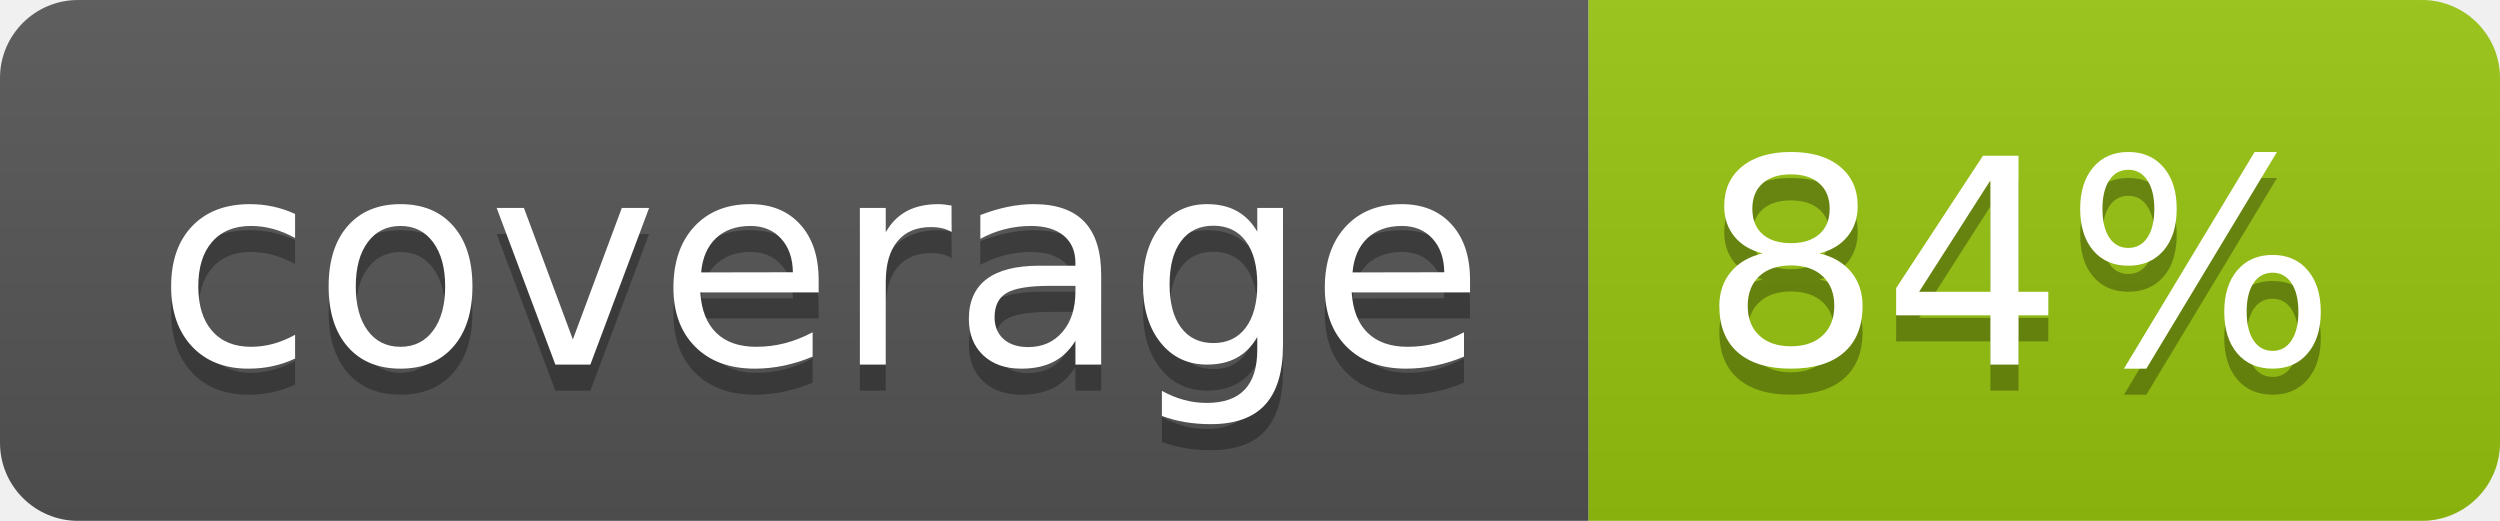
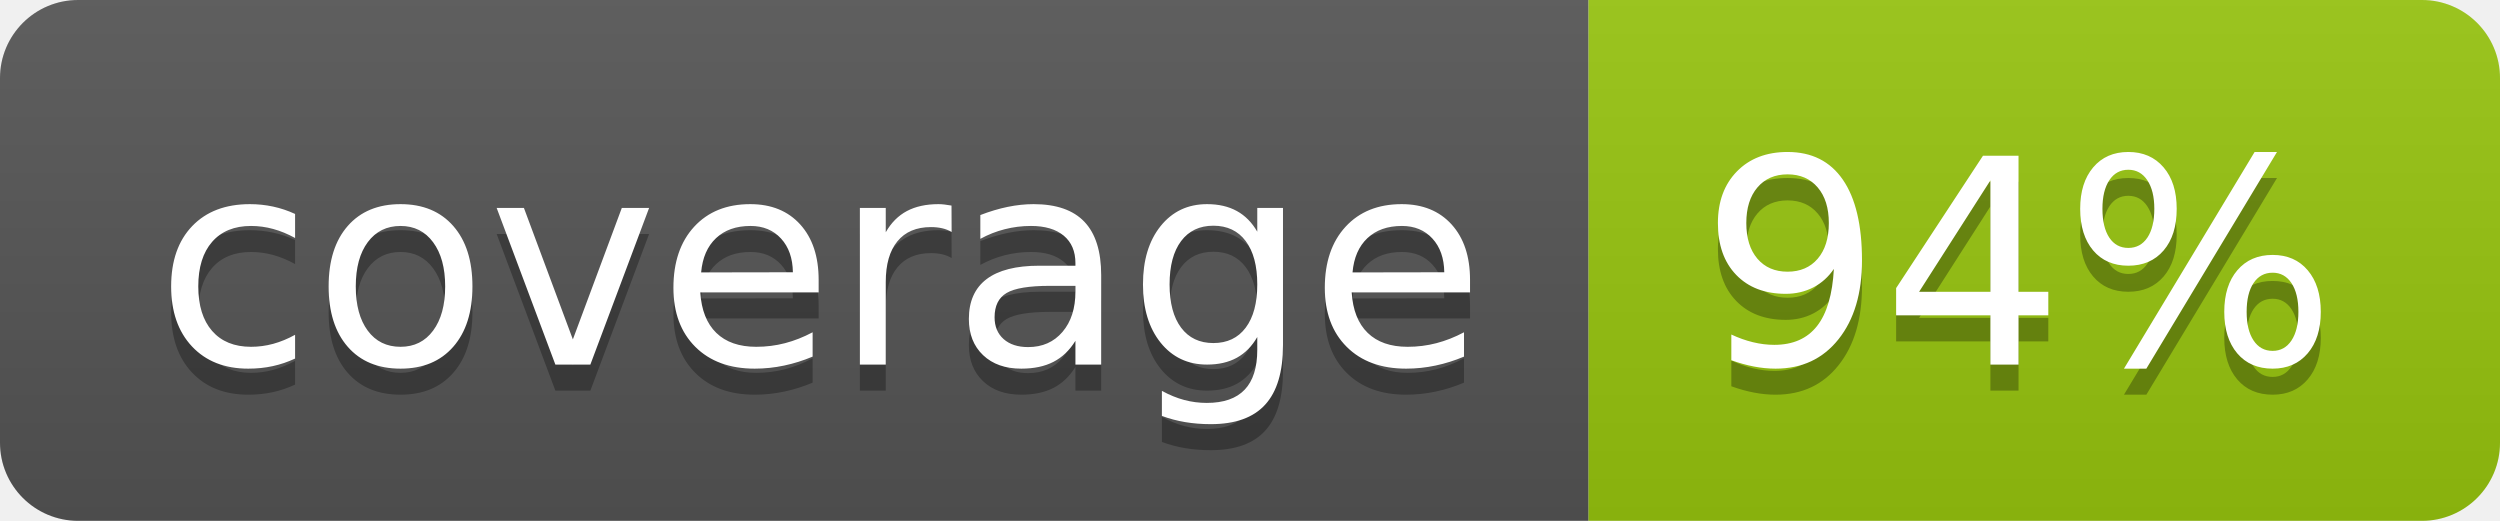
<svg xmlns="http://www.w3.org/2000/svg" width="96" height="20">
  <linearGradient id="b" x2="0" y2="100%">
    <stop offset="0" stop-color="#bbb" stop-opacity=".1" />
    <stop offset="1" stop-opacity=".1" />
  </linearGradient>
  <clipPath id="a">
    <rect width="96" height="20" rx="3" fill="#fff" />
  </clipPath>
  <g clip-path="url(#a)">
    <path fill="#555" d="M0 0h61v20H0z" />
    <path fill="#97C50F" d="M61 0h35v20H61z" />
    <path fill="url(#b)" d="M0 0h96v20H0z" />
  </g>
  <g fill="#fff" text-anchor="middle" font-family="DejaVu Sans,Verdana,Geneva,sans-serif" font-size="110">
    <text x="315" y="150" fill="#010101" fill-opacity=".3" transform="scale(.1)" textLength="510">coverage</text>
    <text x="315" y="140" transform="scale(.1)" textLength="510">coverage</text>
-     <text x="775" y="150" fill="#010101" fill-opacity=".3" transform="scale(.1)" textLength="250">84%</text>
-     <text x="775" y="140" transform="scale(.1)" textLength="250">84%</text>
+     <text x="775" y="150" fill="#010101" fill-opacity=".3" transform="scale(.1)" textLength="250">94%</text>
+     <text x="775" y="140" transform="scale(.1)" textLength="250">94%</text>
  </g>
</svg>
